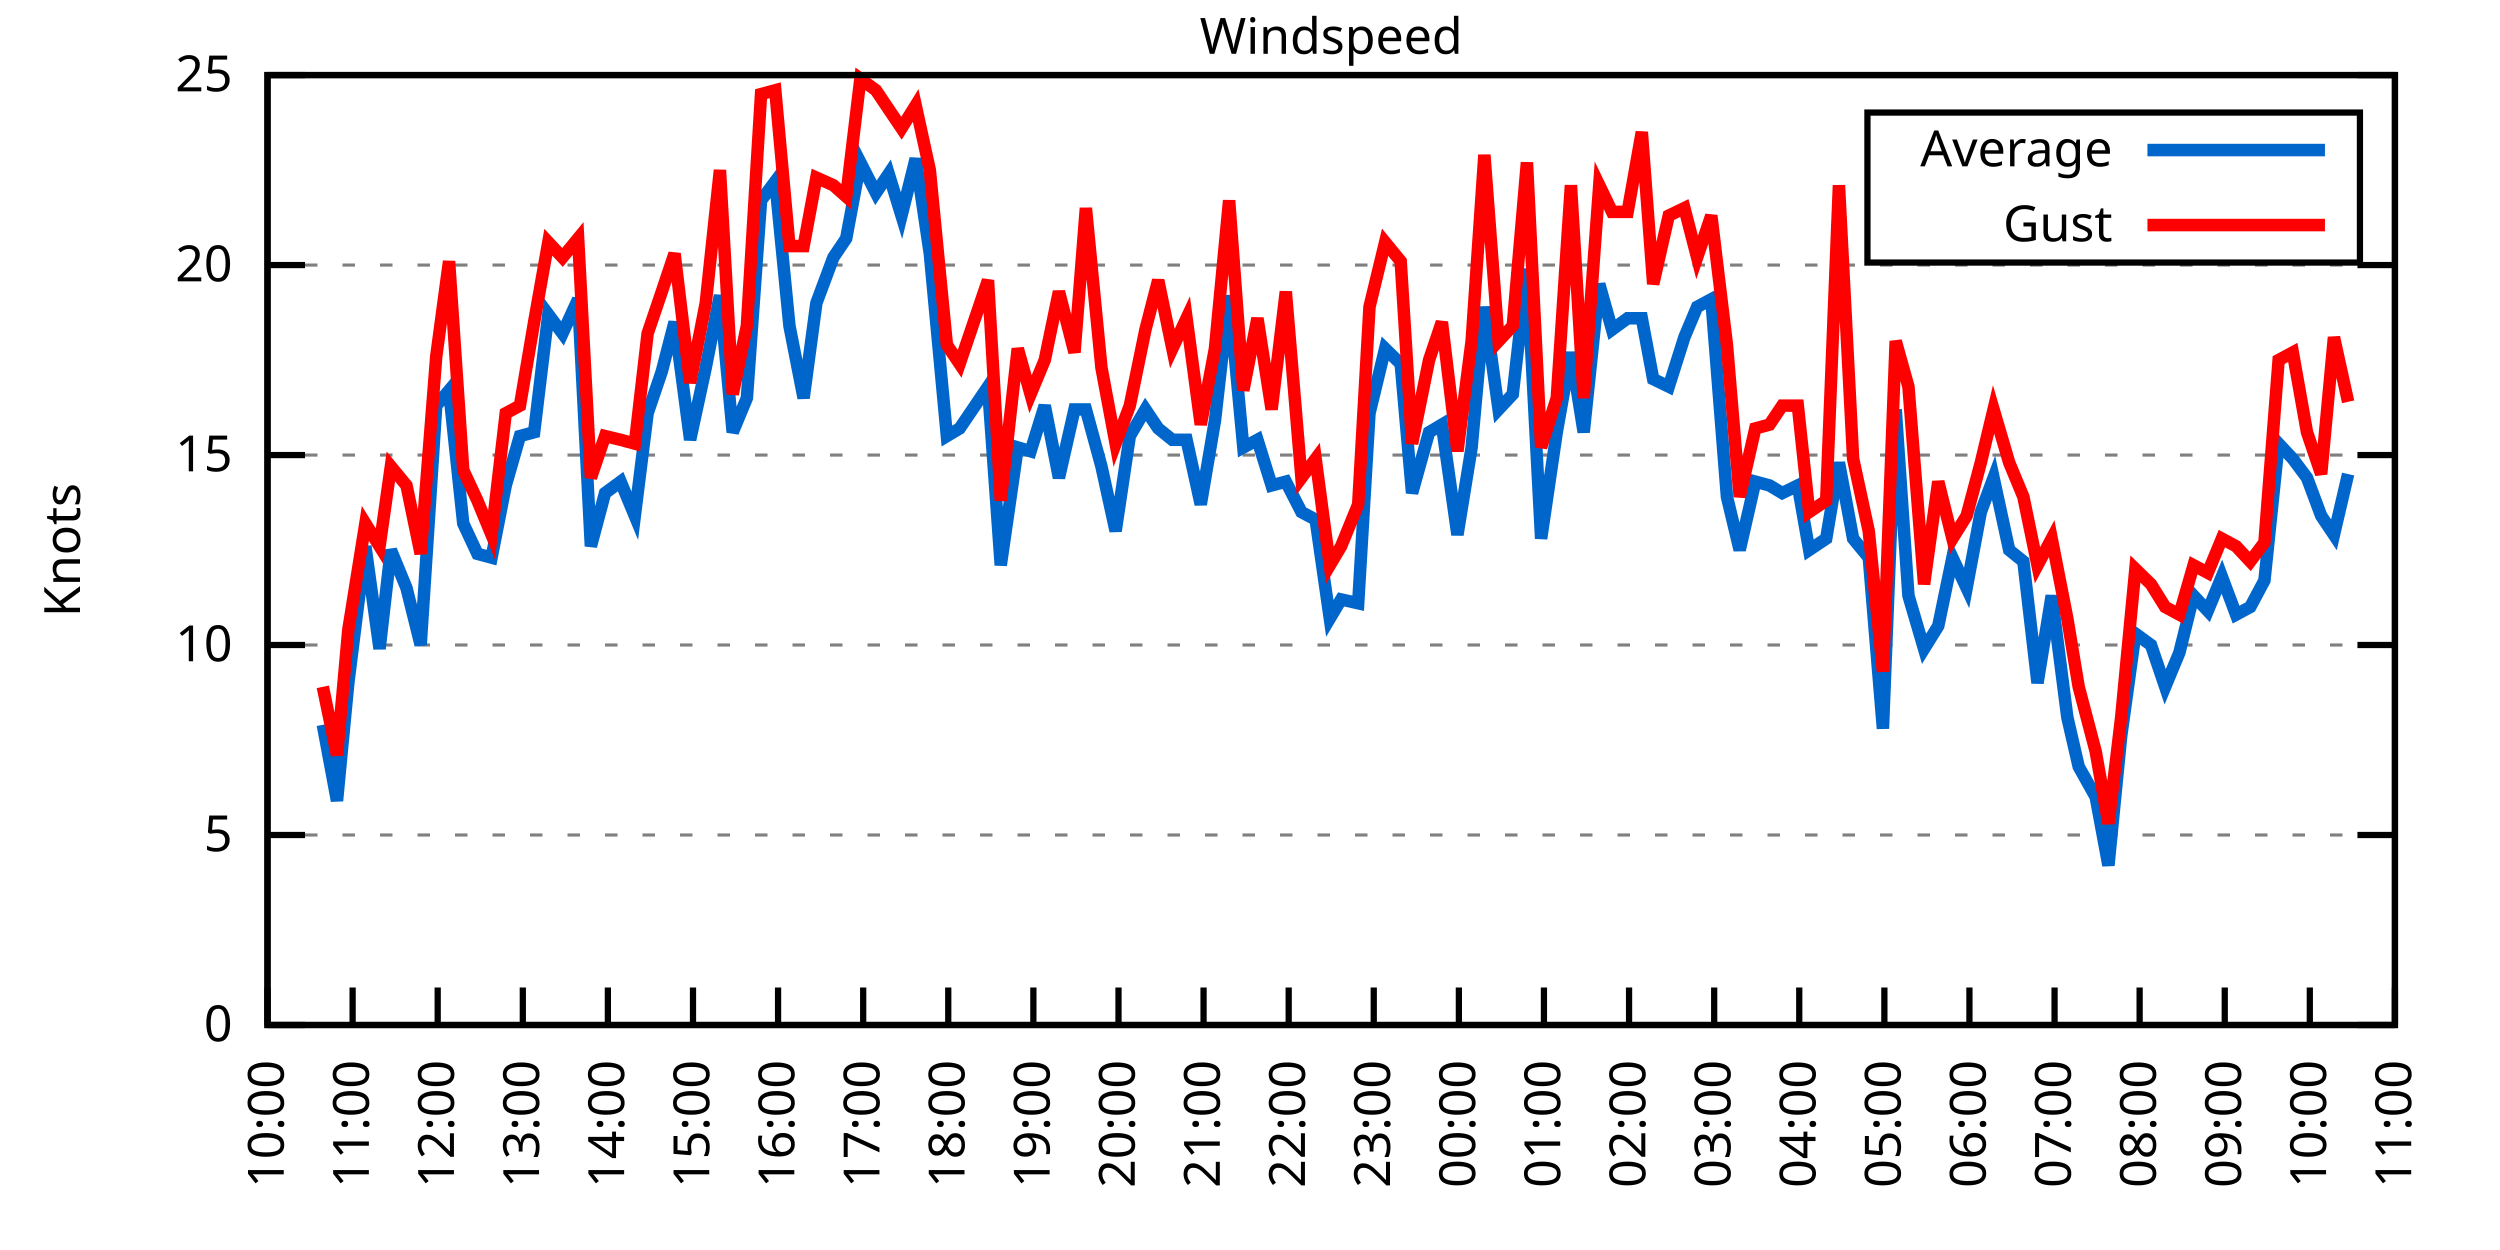
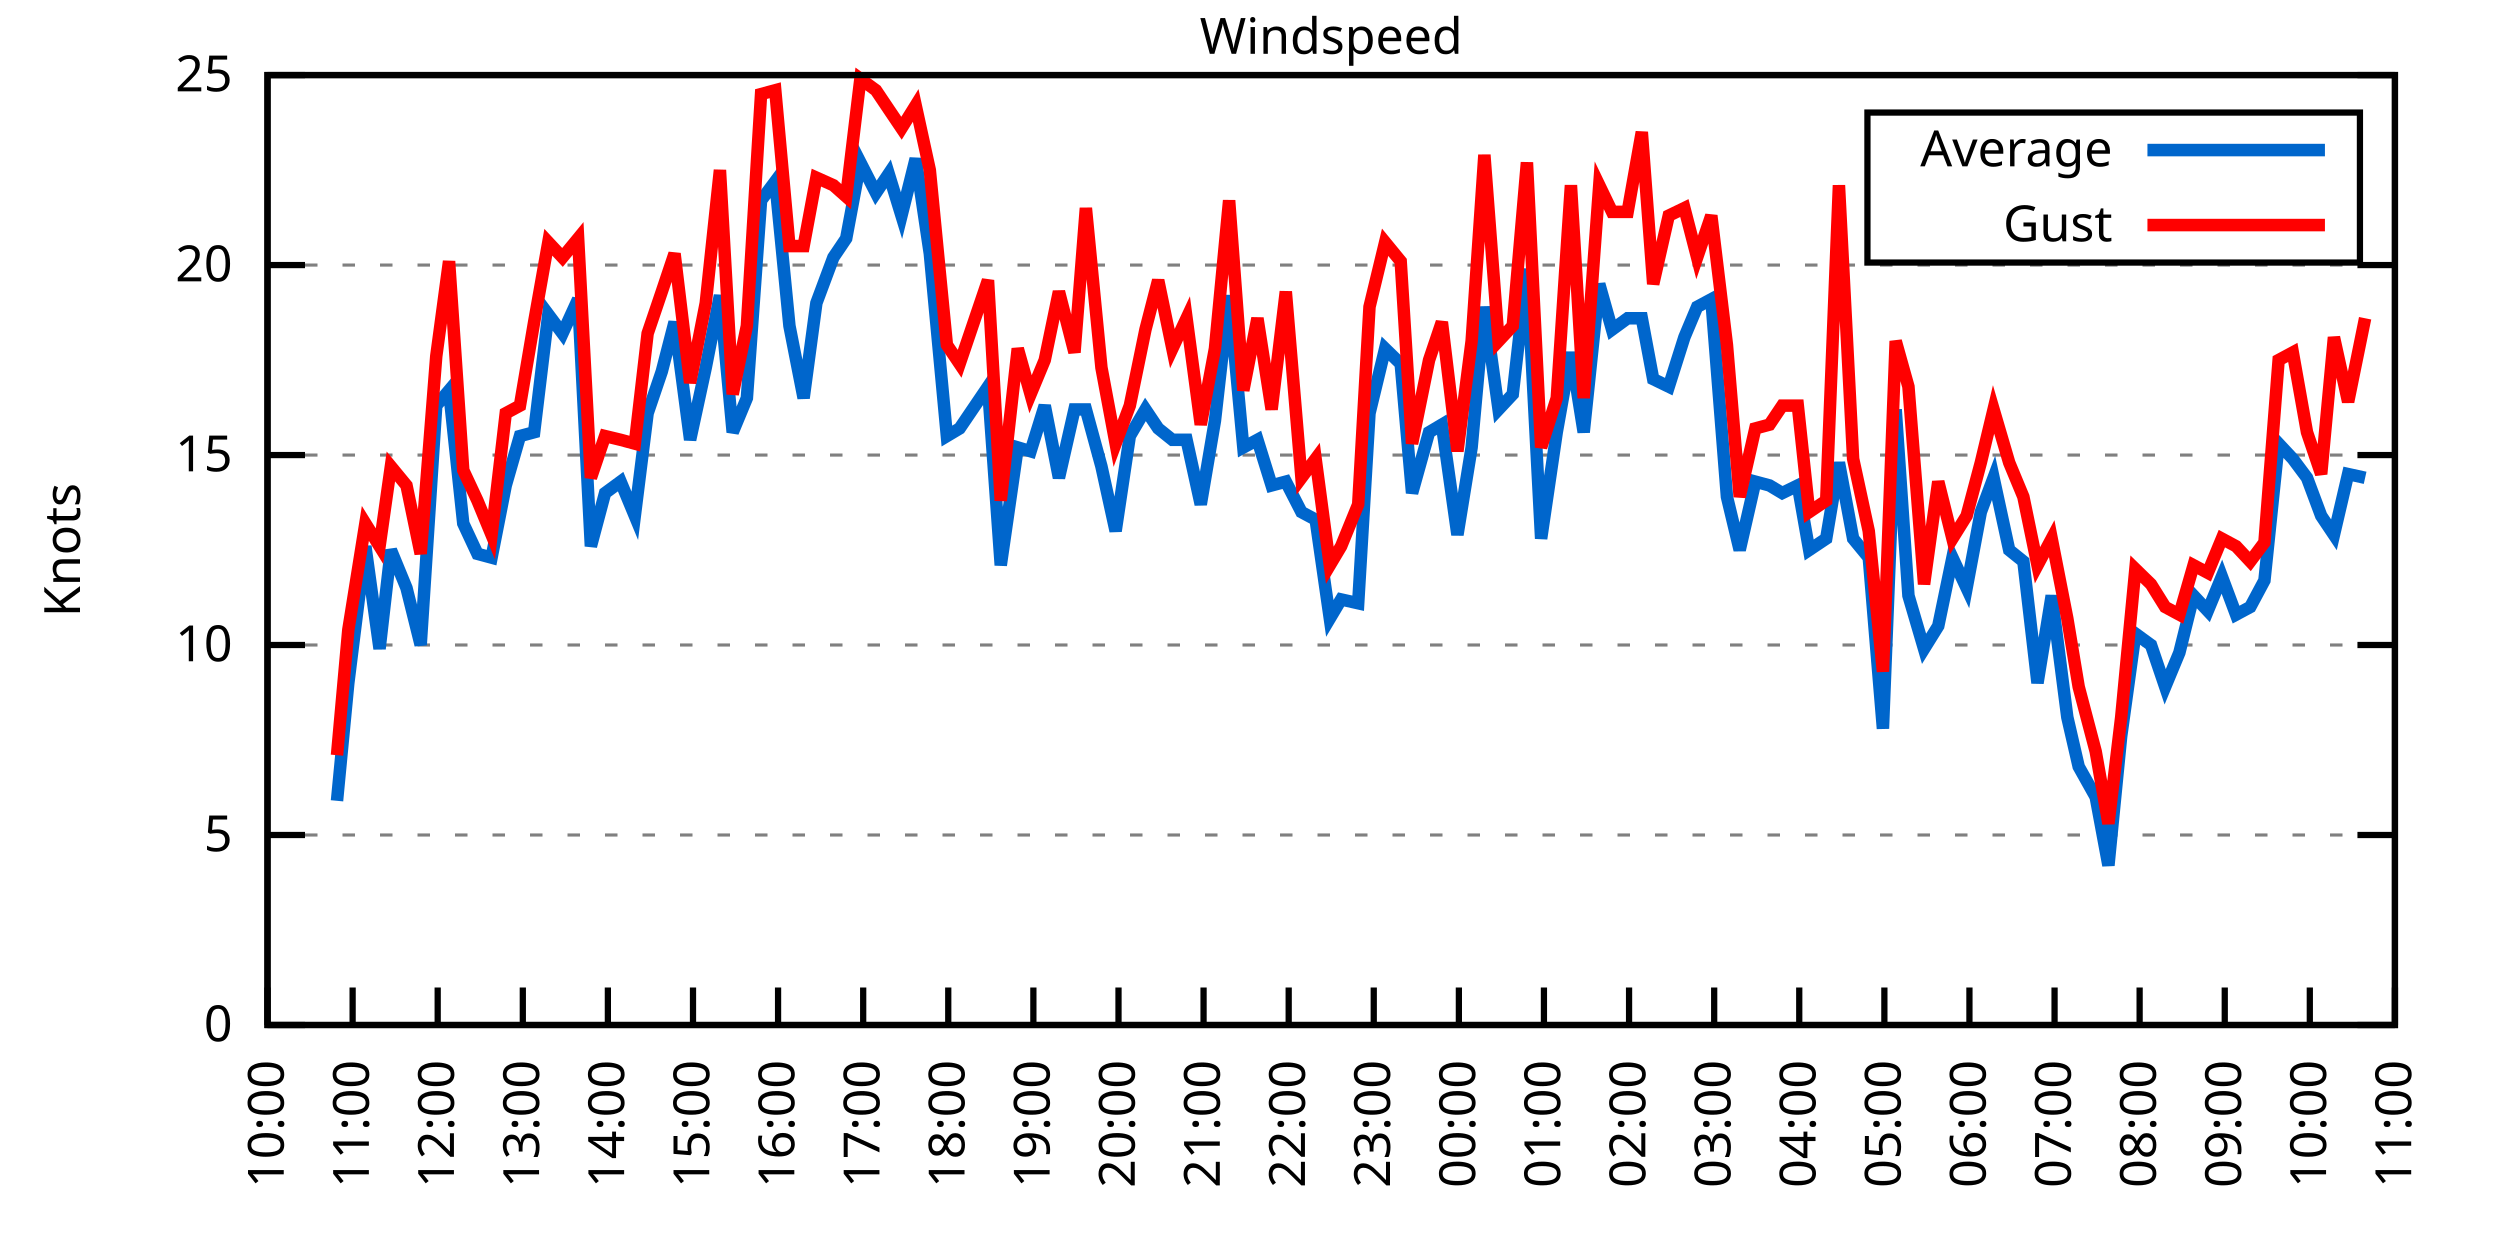
<svg xmlns="http://www.w3.org/2000/svg" xmlns:xlink="http://www.w3.org/1999/xlink" width="400" height="200" viewBox="0 0 400 200">
  <g id="gnuplot_canvas">
    <rect x="0" y="0" width="400" height="200" fill="none" />
    <defs>
      <circle id="gpDot" r="0.5" stroke-width="0.5" stroke="currentColor" />
      <path id="gpPt0" stroke-width="0.333" stroke="currentColor" d="M-1,0 h2 M0,-1 v2" />
      <path id="gpPt1" stroke-width="0.333" stroke="currentColor" d="M-1,-1 L1,1 M1,-1 L-1,1" />
      <path id="gpPt2" stroke-width="0.333" stroke="currentColor" d="M-1,0 L1,0 M0,-1 L0,1 M-1,-1 L1,1 M-1,1 L1,-1" />
      <rect id="gpPt3" stroke-width="0.333" stroke="currentColor" x="-1" y="-1" width="2" height="2" />
      <rect id="gpPt4" stroke-width="0.333" stroke="currentColor" fill="currentColor" x="-1" y="-1" width="2" height="2" />
      <circle id="gpPt5" stroke-width="0.333" stroke="currentColor" cx="0" cy="0" r="1" />
      <use xlink:href="#gpPt5" id="gpPt6" fill="currentColor" stroke="none" />
      <path id="gpPt7" stroke-width="0.333" stroke="currentColor" d="M0,-1.33 L-1.33,0.67 L1.33,0.67 z" />
      <use xlink:href="#gpPt7" id="gpPt8" fill="currentColor" stroke="none" />
      <use xlink:href="#gpPt7" id="gpPt9" stroke="currentColor" transform="rotate(180)" />
      <use xlink:href="#gpPt9" id="gpPt10" fill="currentColor" stroke="none" />
      <use xlink:href="#gpPt3" id="gpPt11" stroke="currentColor" transform="rotate(45)" />
      <use xlink:href="#gpPt11" id="gpPt12" fill="currentColor" stroke="none" />
      <path id="gpPt13" stroke-width="0.333" stroke="currentColor" d="M0,1.330 L1.265,0.411 L0.782,-1.067 L-0.782,-1.076 L-1.265,0.411 z" />
      <use xlink:href="#gpPt13" id="gpPt14" fill="currentColor" stroke="none" />
      <filter id="textbox" filterUnits="objectBoundingBox" x="0" y="0" height="1" width="1">
        <feFlood flood-color="white" flood-opacity="1" result="bgnd" />
        <feComposite in="SourceGraphic" in2="bgnd" operator="atop" />
      </filter>
      <filter id="greybox" filterUnits="objectBoundingBox" x="0" y="0" height="1" width="1">
        <feFlood flood-color="lightgrey" flood-opacity="1" result="grey" />
        <feComposite in="SourceGraphic" in2="grey" operator="atop" />
      </filter>
    </defs>
    <g fill="none" color="white" stroke="currentColor" stroke-width="1.00" stroke-linecap="butt" stroke-linejoin="miter">
</g>
    <g fill="none" color="black" stroke="currentColor" stroke-width="1.00" stroke-linecap="butt" stroke-linejoin="miter">
      <g stroke="none" shape-rendering="crispEdges">
        <polygon fill="rgb(255, 255, 255)" points="42.80,164.00 383.18,164.00 383.18,12.02 42.80,12.02 " />
      </g>
    </g>
    <g fill="none" color="black" stroke="currentColor" stroke-width="1.00" stroke-linecap="butt" stroke-linejoin="miter">
</g>
    <g fill="none" color="black" stroke="black" stroke-width="0.50" stroke-linecap="butt" stroke-linejoin="miter">
</g>
    <g fill="none" color="gray" stroke="currentColor" stroke-width="0.50" stroke-linecap="butt" stroke-linejoin="miter">
      <path stroke="gray" stroke-dasharray="2,4" class="gridline" d="M42.80,164.00 L383.19,164.00  " />
    </g>
    <g fill="none" color="gray" stroke="gray" stroke-width="1.00" stroke-linecap="butt" stroke-linejoin="miter">
</g>
    <g fill="none" color="black" stroke="currentColor" stroke-width="1.00" stroke-linecap="butt" stroke-linejoin="miter">
      <path stroke="black" d="M42.80,164.00 L48.80,164.00 M383.19,164.00 L377.19,164.00  " />
      <g transform="translate(37.20,166.60)" stroke="none" fill="black" font-family="Sans" font-size="8.00" text-anchor="end">
        <text>
          <tspan font-family="Sans"> 0</tspan>
        </text>
      </g>
    </g>
    <g fill="none" color="black" stroke="currentColor" stroke-width="1.00" stroke-linecap="butt" stroke-linejoin="miter">
</g>
    <g fill="none" color="black" stroke="black" stroke-width="0.50" stroke-linecap="butt" stroke-linejoin="miter">
</g>
    <g fill="none" color="gray" stroke="currentColor" stroke-width="0.50" stroke-linecap="butt" stroke-linejoin="miter">
      <path stroke="gray" stroke-dasharray="2,4" class="gridline" d="M42.80,133.60 L383.19,133.60  " />
    </g>
    <g fill="none" color="gray" stroke="gray" stroke-width="1.00" stroke-linecap="butt" stroke-linejoin="miter">
</g>
    <g fill="none" color="black" stroke="currentColor" stroke-width="1.00" stroke-linecap="butt" stroke-linejoin="miter">
      <path stroke="black" d="M42.80,133.60 L48.80,133.60 M383.19,133.60 L377.19,133.60  " />
      <g transform="translate(37.20,136.20)" stroke="none" fill="black" font-family="Sans" font-size="8.00" text-anchor="end">
        <text>
          <tspan font-family="Sans"> 5</tspan>
        </text>
      </g>
    </g>
    <g fill="none" color="black" stroke="currentColor" stroke-width="1.00" stroke-linecap="butt" stroke-linejoin="miter">
</g>
    <g fill="none" color="black" stroke="black" stroke-width="0.50" stroke-linecap="butt" stroke-linejoin="miter">
</g>
    <g fill="none" color="gray" stroke="currentColor" stroke-width="0.50" stroke-linecap="butt" stroke-linejoin="miter">
      <path stroke="gray" stroke-dasharray="2,4" class="gridline" d="M42.80,103.20 L383.19,103.20  " />
    </g>
    <g fill="none" color="gray" stroke="gray" stroke-width="1.00" stroke-linecap="butt" stroke-linejoin="miter">
</g>
    <g fill="none" color="black" stroke="currentColor" stroke-width="1.00" stroke-linecap="butt" stroke-linejoin="miter">
      <path stroke="black" d="M42.80,103.20 L48.80,103.20 M383.19,103.20 L377.19,103.20  " />
      <g transform="translate(37.20,105.80)" stroke="none" fill="black" font-family="Sans" font-size="8.00" text-anchor="end">
        <text>
          <tspan font-family="Sans"> 10</tspan>
        </text>
      </g>
    </g>
    <g fill="none" color="black" stroke="currentColor" stroke-width="1.00" stroke-linecap="butt" stroke-linejoin="miter">
</g>
    <g fill="none" color="black" stroke="black" stroke-width="0.50" stroke-linecap="butt" stroke-linejoin="miter">
</g>
    <g fill="none" color="gray" stroke="currentColor" stroke-width="0.50" stroke-linecap="butt" stroke-linejoin="miter">
      <path stroke="gray" stroke-dasharray="2,4" class="gridline" d="M42.80,72.81 L383.19,72.81  " />
    </g>
    <g fill="none" color="gray" stroke="gray" stroke-width="1.00" stroke-linecap="butt" stroke-linejoin="miter">
</g>
    <g fill="none" color="black" stroke="currentColor" stroke-width="1.00" stroke-linecap="butt" stroke-linejoin="miter">
      <path stroke="black" d="M42.80,72.81 L48.80,72.81 M383.19,72.81 L377.19,72.81  " />
      <g transform="translate(37.20,75.41)" stroke="none" fill="black" font-family="Sans" font-size="8.00" text-anchor="end">
        <text>
          <tspan font-family="Sans"> 15</tspan>
        </text>
      </g>
    </g>
    <g fill="none" color="black" stroke="currentColor" stroke-width="1.00" stroke-linecap="butt" stroke-linejoin="miter">
</g>
    <g fill="none" color="black" stroke="black" stroke-width="0.50" stroke-linecap="butt" stroke-linejoin="miter">
</g>
    <g fill="none" color="gray" stroke="currentColor" stroke-width="0.50" stroke-linecap="butt" stroke-linejoin="miter">
      <path stroke="gray" stroke-dasharray="2,4" class="gridline" d="M42.80,42.41 L383.19,42.41  " />
    </g>
    <g fill="none" color="gray" stroke="gray" stroke-width="1.00" stroke-linecap="butt" stroke-linejoin="miter">
</g>
    <g fill="none" color="black" stroke="currentColor" stroke-width="1.00" stroke-linecap="butt" stroke-linejoin="miter">
      <path stroke="black" d="M42.80,42.41 L48.80,42.41 M383.19,42.41 L377.19,42.41  " />
      <g transform="translate(37.20,45.01)" stroke="none" fill="black" font-family="Sans" font-size="8.00" text-anchor="end">
        <text>
          <tspan font-family="Sans"> 20</tspan>
        </text>
      </g>
    </g>
    <g fill="none" color="black" stroke="currentColor" stroke-width="1.00" stroke-linecap="butt" stroke-linejoin="miter">
</g>
    <g fill="none" color="black" stroke="black" stroke-width="0.50" stroke-linecap="butt" stroke-linejoin="miter">
</g>
    <g fill="none" color="gray" stroke="currentColor" stroke-width="0.50" stroke-linecap="butt" stroke-linejoin="miter">
      <path stroke="gray" stroke-dasharray="2,4" class="gridline" d="M42.80,12.01 L383.19,12.01  " />
    </g>
    <g fill="none" color="gray" stroke="gray" stroke-width="1.00" stroke-linecap="butt" stroke-linejoin="miter">
</g>
    <g fill="none" color="black" stroke="currentColor" stroke-width="1.00" stroke-linecap="butt" stroke-linejoin="miter">
      <path stroke="black" d="M42.80,12.01 L48.80,12.01 M383.19,12.01 L377.19,12.01  " />
      <g transform="translate(37.20,14.61)" stroke="none" fill="black" font-family="Sans" font-size="8.00" text-anchor="end">
        <text>
          <tspan font-family="Sans"> 25</tspan>
        </text>
      </g>
    </g>
    <g fill="none" color="black" stroke="currentColor" stroke-width="1.00" stroke-linecap="butt" stroke-linejoin="miter">
      <path stroke="black" d="M42.80,164.00 L42.80,158.00  " />
      <g transform="translate(45.40,169.60) rotate(270.00)" stroke="none" fill="black" font-family="Sans" font-size="8.00" text-anchor="end">
        <text>
          <tspan font-family="Sans">10:00</tspan>
        </text>
      </g>
    </g>
    <g fill="none" color="black" stroke="currentColor" stroke-width="1.00" stroke-linecap="butt" stroke-linejoin="miter">
      <path stroke="black" d="M56.42,164.00 L56.42,158.00  " />
      <g transform="translate(59.02,169.60) rotate(270.00)" stroke="none" fill="black" font-family="Sans" font-size="8.00" text-anchor="end">
        <text>
          <tspan font-family="Sans">11:00</tspan>
        </text>
      </g>
    </g>
    <g fill="none" color="black" stroke="currentColor" stroke-width="1.00" stroke-linecap="butt" stroke-linejoin="miter">
      <path stroke="black" d="M70.03,164.00 L70.03,158.00  " />
      <g transform="translate(72.63,169.60) rotate(270.00)" stroke="none" fill="black" font-family="Sans" font-size="8.00" text-anchor="end">
        <text>
          <tspan font-family="Sans">12:00</tspan>
        </text>
      </g>
    </g>
    <g fill="none" color="black" stroke="currentColor" stroke-width="1.00" stroke-linecap="butt" stroke-linejoin="miter">
      <path stroke="black" d="M83.65,164.00 L83.65,158.00  " />
      <g transform="translate(86.25,169.60) rotate(270.00)" stroke="none" fill="black" font-family="Sans" font-size="8.00" text-anchor="end">
        <text>
          <tspan font-family="Sans">13:00</tspan>
        </text>
      </g>
    </g>
    <g fill="none" color="black" stroke="currentColor" stroke-width="1.00" stroke-linecap="butt" stroke-linejoin="miter">
      <path stroke="black" d="M97.26,164.00 L97.26,158.00  " />
      <g transform="translate(99.86,169.60) rotate(270.00)" stroke="none" fill="black" font-family="Sans" font-size="8.00" text-anchor="end">
        <text>
          <tspan font-family="Sans">14:00</tspan>
        </text>
      </g>
    </g>
    <g fill="none" color="black" stroke="currentColor" stroke-width="1.00" stroke-linecap="butt" stroke-linejoin="miter">
      <path stroke="black" d="M110.88,164.00 L110.88,158.00  " />
      <g transform="translate(113.48,169.60) rotate(270.00)" stroke="none" fill="black" font-family="Sans" font-size="8.00" text-anchor="end">
        <text>
          <tspan font-family="Sans">15:00</tspan>
        </text>
      </g>
    </g>
    <g fill="none" color="black" stroke="currentColor" stroke-width="1.00" stroke-linecap="butt" stroke-linejoin="miter">
      <path stroke="black" d="M124.49,164.00 L124.49,158.00  " />
      <g transform="translate(127.09,169.60) rotate(270.00)" stroke="none" fill="black" font-family="Sans" font-size="8.00" text-anchor="end">
        <text>
          <tspan font-family="Sans">16:00</tspan>
        </text>
      </g>
    </g>
    <g fill="none" color="black" stroke="currentColor" stroke-width="1.00" stroke-linecap="butt" stroke-linejoin="miter">
      <path stroke="black" d="M138.11,164.00 L138.11,158.00  " />
      <g transform="translate(140.71,169.60) rotate(270.00)" stroke="none" fill="black" font-family="Sans" font-size="8.00" text-anchor="end">
        <text>
          <tspan font-family="Sans">17:00</tspan>
        </text>
      </g>
    </g>
    <g fill="none" color="black" stroke="currentColor" stroke-width="1.00" stroke-linecap="butt" stroke-linejoin="miter">
      <path stroke="black" d="M151.72,164.00 L151.72,158.00  " />
      <g transform="translate(154.32,169.60) rotate(270.00)" stroke="none" fill="black" font-family="Sans" font-size="8.00" text-anchor="end">
        <text>
          <tspan font-family="Sans">18:00</tspan>
        </text>
      </g>
    </g>
    <g fill="none" color="black" stroke="currentColor" stroke-width="1.00" stroke-linecap="butt" stroke-linejoin="miter">
      <path stroke="black" d="M165.34,164.00 L165.34,158.00  " />
      <g transform="translate(167.94,169.60) rotate(270.00)" stroke="none" fill="black" font-family="Sans" font-size="8.00" text-anchor="end">
        <text>
          <tspan font-family="Sans">19:00</tspan>
        </text>
      </g>
    </g>
    <g fill="none" color="black" stroke="currentColor" stroke-width="1.00" stroke-linecap="butt" stroke-linejoin="miter">
      <path stroke="black" d="M178.96,164.00 L178.96,158.00  " />
      <g transform="translate(181.56,169.60) rotate(270.00)" stroke="none" fill="black" font-family="Sans" font-size="8.00" text-anchor="end">
        <text>
          <tspan font-family="Sans">20:00</tspan>
        </text>
      </g>
    </g>
    <g fill="none" color="black" stroke="currentColor" stroke-width="1.00" stroke-linecap="butt" stroke-linejoin="miter">
      <path stroke="black" d="M192.57,164.00 L192.57,158.00  " />
      <g transform="translate(195.17,169.60) rotate(270.00)" stroke="none" fill="black" font-family="Sans" font-size="8.00" text-anchor="end">
        <text>
          <tspan font-family="Sans">21:00</tspan>
        </text>
      </g>
    </g>
    <g fill="none" color="black" stroke="currentColor" stroke-width="1.00" stroke-linecap="butt" stroke-linejoin="miter">
      <path stroke="black" d="M206.19,164.00 L206.19,158.00  " />
      <g transform="translate(208.79,169.60) rotate(270.00)" stroke="none" fill="black" font-family="Sans" font-size="8.00" text-anchor="end">
        <text>
          <tspan font-family="Sans">22:00</tspan>
        </text>
      </g>
    </g>
    <g fill="none" color="black" stroke="currentColor" stroke-width="1.00" stroke-linecap="butt" stroke-linejoin="miter">
      <path stroke="black" d="M219.80,164.00 L219.80,158.00  " />
      <g transform="translate(222.40,169.60) rotate(270.00)" stroke="none" fill="black" font-family="Sans" font-size="8.00" text-anchor="end">
        <text>
          <tspan font-family="Sans">23:00</tspan>
        </text>
      </g>
    </g>
    <g fill="none" color="black" stroke="currentColor" stroke-width="1.00" stroke-linecap="butt" stroke-linejoin="miter">
      <path stroke="black" d="M233.42,164.00 L233.42,158.00  " />
      <g transform="translate(236.02,169.60) rotate(270.00)" stroke="none" fill="black" font-family="Sans" font-size="8.00" text-anchor="end">
        <text>
          <tspan font-family="Sans">00:00</tspan>
        </text>
      </g>
    </g>
    <g fill="none" color="black" stroke="currentColor" stroke-width="1.00" stroke-linecap="butt" stroke-linejoin="miter">
      <path stroke="black" d="M247.03,164.00 L247.03,158.00  " />
      <g transform="translate(249.63,169.60) rotate(270.00)" stroke="none" fill="black" font-family="Sans" font-size="8.00" text-anchor="end">
        <text>
          <tspan font-family="Sans">01:00</tspan>
        </text>
      </g>
    </g>
    <g fill="none" color="black" stroke="currentColor" stroke-width="1.00" stroke-linecap="butt" stroke-linejoin="miter">
      <path stroke="black" d="M260.65,164.00 L260.65,158.00  " />
      <g transform="translate(263.25,169.60) rotate(270.00)" stroke="none" fill="black" font-family="Sans" font-size="8.00" text-anchor="end">
        <text>
          <tspan font-family="Sans">02:00</tspan>
        </text>
      </g>
    </g>
    <g fill="none" color="black" stroke="currentColor" stroke-width="1.00" stroke-linecap="butt" stroke-linejoin="miter">
      <path stroke="black" d="M274.27,164.00 L274.27,158.00  " />
      <g transform="translate(276.87,169.60) rotate(270.00)" stroke="none" fill="black" font-family="Sans" font-size="8.00" text-anchor="end">
        <text>
          <tspan font-family="Sans">03:00</tspan>
        </text>
      </g>
    </g>
    <g fill="none" color="black" stroke="currentColor" stroke-width="1.00" stroke-linecap="butt" stroke-linejoin="miter">
      <path stroke="black" d="M287.88,164.00 L287.88,158.00  " />
      <g transform="translate(290.48,169.60) rotate(270.00)" stroke="none" fill="black" font-family="Sans" font-size="8.00" text-anchor="end">
        <text>
          <tspan font-family="Sans">04:00</tspan>
        </text>
      </g>
    </g>
    <g fill="none" color="black" stroke="currentColor" stroke-width="1.00" stroke-linecap="butt" stroke-linejoin="miter">
      <path stroke="black" d="M301.50,164.00 L301.50,158.00  " />
      <g transform="translate(304.10,169.60) rotate(270.00)" stroke="none" fill="black" font-family="Sans" font-size="8.00" text-anchor="end">
        <text>
          <tspan font-family="Sans">05:00</tspan>
        </text>
      </g>
    </g>
    <g fill="none" color="black" stroke="currentColor" stroke-width="1.00" stroke-linecap="butt" stroke-linejoin="miter">
      <path stroke="black" d="M315.11,164.00 L315.11,158.00  " />
      <g transform="translate(317.71,169.60) rotate(270.00)" stroke="none" fill="black" font-family="Sans" font-size="8.00" text-anchor="end">
        <text>
          <tspan font-family="Sans">06:00</tspan>
        </text>
      </g>
    </g>
    <g fill="none" color="black" stroke="currentColor" stroke-width="1.00" stroke-linecap="butt" stroke-linejoin="miter">
      <path stroke="black" d="M328.73,164.00 L328.73,158.00  " />
      <g transform="translate(331.33,169.60) rotate(270.00)" stroke="none" fill="black" font-family="Sans" font-size="8.00" text-anchor="end">
        <text>
          <tspan font-family="Sans">07:00</tspan>
        </text>
      </g>
    </g>
    <g fill="none" color="black" stroke="currentColor" stroke-width="1.00" stroke-linecap="butt" stroke-linejoin="miter">
      <path stroke="black" d="M342.34,164.00 L342.34,158.00  " />
      <g transform="translate(344.94,169.60) rotate(270.00)" stroke="none" fill="black" font-family="Sans" font-size="8.00" text-anchor="end">
        <text>
          <tspan font-family="Sans">08:00</tspan>
        </text>
      </g>
    </g>
    <g fill="none" color="black" stroke="currentColor" stroke-width="1.00" stroke-linecap="butt" stroke-linejoin="miter">
      <path stroke="black" d="M355.96,164.00 L355.96,158.00  " />
      <g transform="translate(358.56,169.60) rotate(270.00)" stroke="none" fill="black" font-family="Sans" font-size="8.00" text-anchor="end">
        <text>
          <tspan font-family="Sans">09:00</tspan>
        </text>
      </g>
    </g>
    <g fill="none" color="black" stroke="currentColor" stroke-width="1.00" stroke-linecap="butt" stroke-linejoin="miter">
      <path stroke="black" d="M369.57,164.00 L369.57,158.00  " />
      <g transform="translate(372.17,169.60) rotate(270.00)" stroke="none" fill="black" font-family="Sans" font-size="8.00" text-anchor="end">
        <text>
          <tspan font-family="Sans">10:00</tspan>
        </text>
      </g>
    </g>
    <g fill="none" color="black" stroke="currentColor" stroke-width="1.00" stroke-linecap="butt" stroke-linejoin="miter">
      <path stroke="black" d="M383.19,164.00 L383.19,158.00  " />
      <g transform="translate(385.79,169.60) rotate(270.00)" stroke="none" fill="black" font-family="Sans" font-size="8.00" text-anchor="end">
        <text>
          <tspan font-family="Sans">11:00</tspan>
        </text>
      </g>
    </g>
    <g fill="none" color="black" stroke="currentColor" stroke-width="1.00" stroke-linecap="butt" stroke-linejoin="miter">
</g>
    <g fill="none" color="black" stroke="currentColor" stroke-width="1.00" stroke-linecap="butt" stroke-linejoin="miter">
      <path stroke="black" d="M42.80,12.01 L42.80,164.00 L383.19,164.00 L383.19,12.01 L42.80,12.01 Z  " />
    </g>
    <g fill="none" color="black" stroke="currentColor" stroke-width="1.00" stroke-linecap="butt" stroke-linejoin="miter">
</g>
    <g fill="none" color="black" stroke="currentColor" stroke-width="1.00" stroke-linecap="butt" stroke-linejoin="miter">
      <path stroke="black" d="M298.79,42.01 L298.79,18.01 L377.59,18.01 L377.59,42.01 L298.79,42.01 Z  " />
    </g>
    <g id="Windspeed_plot_1">
      <g fill="none" color="white" stroke="black" stroke-width="2.00" stroke-linecap="butt" stroke-linejoin="miter">
</g>
      <g fill="none" color="black" stroke="currentColor" stroke-width="2.00" stroke-linecap="butt" stroke-linejoin="miter">
        <g transform="translate(337.99,26.61)" stroke="none" fill="black" font-family="Sans" font-size="8.00" text-anchor="end">
          <text>
            <tspan font-family="Sans">Average</tspan>
          </text>
        </g>
      </g>
      <g fill="none" color="black" stroke="currentColor" stroke-width="2.00" stroke-linecap="butt" stroke-linejoin="miter">
-         <path stroke="rgb(  0, 102, 204)" d="M343.59,24.01 L371.99,24.01 M51.65,115.97 L53.92,128.13 L55.73,109.28 L58.46,87.40 L60.73,103.81 L62.54,88.00   L65.04,94.08 L67.31,103.20 L69.80,64.90 L71.85,62.47 L74.12,83.75 L76.39,88.61 L78.65,89.22 L80.92,77.67   L83.19,69.77 L85.46,69.16 L87.73,50.31 L90.00,53.35 L92.50,47.88 L94.54,87.40 L96.81,78.89 L99.30,77.06   L101.57,82.53 L103.62,66.12 L105.89,59.43 L107.93,51.53 L110.42,70.37 L112.92,58.82 L115.19,47.27 L117.23,69.16   L119.50,63.69 L121.77,32.07 L124.04,29.03 L126.31,52.14 L128.58,63.69 L130.62,48.49 L133.34,41.19 L135.39,38.15   L137.66,25.99 L140.15,30.86 L142.19,27.82 L144.24,34.50 L146.51,25.39 L148.77,40.58 L151.50,69.77 L153.54,68.55   L158.08,61.86 L160.12,90.44 L162.84,71.59 L164.89,72.20 L167.16,64.90 L169.43,76.45 L171.92,65.51 L173.74,65.51   L176.23,74.63 L178.50,84.97 L180.77,69.77 L183.27,65.51 L185.31,68.55 L187.58,70.37 L189.85,70.37 L192.12,80.71   L194.39,67.33 L196.66,47.27 L198.93,71.59 L201.19,70.37 L203.46,77.67 L205.73,77.06 L208.23,81.93 L210.50,83.14   L212.77,98.95 L214.58,95.91 L217.31,96.52 L219.12,66.12 L221.62,55.78 L224.11,58.21 L225.93,78.89 L228.65,69.16   L230.70,67.94 L233.19,85.57 L235.46,71.59 L237.50,49.10 L239.77,65.51 L242.04,63.08 L244.31,43.02 L246.58,86.18   L249.08,69.16 L251.35,56.39 L253.39,69.16 L255.88,45.45 L257.93,52.74 L260.42,50.92 L262.69,50.92 L264.51,60.65   L267.00,61.86 L269.50,53.96 L271.54,49.10 L273.81,47.88 L276.31,79.49 L278.35,88.00 L280.85,77.06 L283.12,77.67   L285.16,78.89 L287.65,77.67 L289.47,88.00 L292.19,86.18 L294.23,74.02 L296.50,86.18 L299.00,89.22 L301.27,116.58   L303.31,65.51 L305.35,95.30 L307.85,103.81 L310.12,100.16 L312.39,89.22 L314.66,94.08 L316.93,81.93 L318.97,76.45   L321.47,88.00 L323.74,89.83 L326.00,109.28 L328.27,95.30 L330.77,114.76 L332.59,122.66 L335.31,127.52 L337.35,138.47   L339.39,117.80 L341.66,101.38 L344.16,103.20 L346.43,109.89 L348.70,104.42 L350.97,95.30 L353.24,97.73 L355.50,92.26   L357.77,98.34 L360.04,97.12 L362.31,92.87 L364.58,70.98 L366.85,73.41 L369.12,76.45 L371.39,82.53 L373.43,85.57   L375.70,75.85  " />
+         <path stroke="rgb(  0, 102, 204)" d="M343.59,24.01 L371.99,24.01 M53.92,128.13 L55.73,109.28 L58.46,87.40 L60.73,103.81 L62.54,88.00 L65.04,94.08   L67.31,103.20 L69.80,64.90 L71.85,62.47 L74.12,83.75 L76.39,88.61 L78.65,89.22 L80.92,77.67 L83.19,69.77   L85.46,69.16 L87.73,50.31 L90.00,53.35 L92.50,47.88 L94.54,87.40 L96.81,78.89 L99.30,77.06 L101.57,82.53   L103.62,66.12 L105.89,59.43 L107.93,51.53 L110.42,70.37 L112.92,58.82 L115.19,47.27 L117.23,69.16 L119.50,63.69   L121.77,32.07 L124.04,29.03 L126.31,52.14 L128.58,63.69 L130.62,48.49 L133.34,41.19 L135.39,38.15 L137.66,25.99   L140.15,30.86 L142.19,27.82 L144.24,34.50 L146.51,25.39 L148.77,40.58 L151.50,69.77 L153.54,68.55 L158.08,61.86   L160.12,90.44 L162.84,71.59 L164.89,72.20 L167.16,64.90 L169.43,76.45 L171.92,65.51 L173.74,65.51 L176.23,74.63   L178.50,84.97 L180.77,69.77 L183.27,65.51 L185.31,68.55 L187.58,70.37 L189.85,70.37 L192.12,80.71 L194.39,67.33   L196.66,47.27 L198.93,71.59 L201.19,70.37 L203.46,77.67 L205.73,77.06 L208.23,81.93 L210.50,83.14 L212.77,98.95   L214.58,95.91 L217.31,96.52 L219.12,66.12 L221.62,55.78 L224.11,58.21 L225.93,78.89 L228.65,69.16 L230.70,67.94   L233.19,85.57 L235.46,71.59 L237.50,49.10 L239.77,65.51 L242.04,63.08 L244.31,43.02 L246.58,86.18 L249.08,69.16   L251.35,56.39 L253.39,69.16 L255.88,45.45 L257.93,52.74 L260.42,50.92 L262.69,50.92 L264.51,60.65 L267.00,61.86   L269.50,53.96 L271.54,49.10 L273.81,47.88 L276.31,79.49 L278.35,88.00 L280.85,77.06 L283.12,77.67 L285.16,78.89   L287.65,77.67 L289.47,88.00 L292.19,86.18 L294.23,74.02 L296.50,86.18 L299.00,89.22 L301.27,116.58 L303.31,65.51   L305.35,95.30 L307.85,103.81 L310.12,100.16 L312.39,89.22 L314.66,94.08 L316.93,81.93 L318.97,76.45 L321.47,88.00   L323.74,89.83 L326.00,109.28 L328.27,95.30 L330.77,114.76 L332.59,122.66 L335.31,127.52 L337.35,138.47 L339.39,117.80   L341.66,101.38 L344.16,103.20 L346.43,109.89 L348.70,104.42 L350.97,95.30 L353.24,97.73 L355.50,92.26 L357.77,98.34   L360.04,97.12 L362.31,92.87 L364.58,70.98 L366.85,73.41 L369.12,76.45 L371.39,82.53 L373.43,85.57 L375.70,75.85   L378.42,76.45  " />
      </g>
    </g>
    <g id="Windspeed_plot_2">
      <g fill="none" color="black" stroke="currentColor" stroke-width="2.00" stroke-linecap="butt" stroke-linejoin="miter">
        <g transform="translate(337.99,38.61)" stroke="none" fill="black" font-family="Sans" font-size="8.00" text-anchor="end">
          <text>
            <tspan font-family="Sans">Gust</tspan>
          </text>
        </g>
      </g>
      <g fill="none" color="black" stroke="currentColor" stroke-width="2.00" stroke-linecap="butt" stroke-linejoin="miter">
-         <path stroke="rgb(255,   0,   0)" d="M343.59,36.01 L371.99,36.01 M51.65,109.89 L53.92,120.83 L55.73,100.77 L58.46,83.75 L60.73,87.40 L62.54,74.63   L65.04,77.67 L67.31,88.61 L69.80,57.00 L71.85,41.80 L74.12,75.24 L76.39,80.10 L78.65,85.57 L80.92,66.12   L83.19,64.90 L85.46,51.53 L87.73,38.76 L90.00,41.19 L92.50,38.15 L94.54,76.45 L96.81,69.77 L99.30,70.37   L101.57,70.98 L103.62,53.35 L105.89,46.66 L107.93,40.58 L110.42,61.25 L112.92,48.49 L115.19,27.21 L117.23,63.08   L119.50,52.14 L121.77,15.05 L124.04,14.44 L126.31,39.37 L128.58,39.37 L130.62,28.42 L133.34,29.64 L135.39,31.46   L137.66,12.62 L140.15,14.44 L142.19,17.48 L144.24,20.52 L146.51,16.87 L148.77,27.21 L151.50,55.18 L153.54,58.21   L158.08,44.84 L160.12,80.10 L162.84,55.78 L164.89,63.08 L167.16,57.61 L169.43,46.66 L171.92,56.39 L173.74,33.29   L176.23,58.82 L178.50,70.98 L180.77,64.90 L183.27,52.74 L185.31,44.84 L187.58,55.78 L189.85,50.92 L192.12,67.94   L194.39,55.78 L196.66,32.07 L198.93,62.47 L201.19,50.92 L203.46,65.51 L205.73,46.66 L208.23,76.45 L210.50,73.41   L212.77,90.44 L214.58,87.40 L217.31,80.71 L219.12,49.10 L221.62,38.76 L224.11,41.80 L225.93,70.98 L228.65,57.61   L230.70,51.53 L233.19,72.20 L235.46,54.57 L237.50,24.78 L239.77,54.57 L242.04,52.14 L244.31,25.99 L246.58,71.59   L249.08,63.69 L251.35,29.64 L253.39,63.69 L255.88,29.64 L257.93,33.90 L260.42,33.90 L262.69,21.13 L264.51,45.45   L267.00,34.50 L269.50,33.29 L271.54,41.19 L273.81,34.50 L276.31,55.18 L278.35,79.49 L280.85,68.55 L283.12,67.94   L285.16,64.90 L287.65,64.90 L289.47,81.93 L292.19,80.10 L294.23,29.64 L296.50,73.41 L299.00,84.97 L301.27,107.46   L303.31,54.57 L305.35,61.86 L307.85,93.48 L310.12,77.06 L312.39,86.18 L314.66,82.53 L316.93,74.02 L318.97,65.51   L321.47,74.02 L323.74,79.49 L326.00,90.44 L328.27,86.18 L330.77,98.95 L332.59,109.89 L335.31,120.23 L337.35,131.78   L339.39,114.76 L341.66,91.04 L344.16,93.48 L346.43,97.12 L348.70,98.34 L350.97,90.44 L353.24,91.65 L355.50,86.18   L357.77,87.40 L360.04,89.83 L362.31,86.79 L364.58,57.61 L366.85,56.39 L369.12,69.16 L371.39,75.85 L373.43,53.96   L375.70,64.29  " />
+         <path stroke="rgb(255,   0,   0)" d="M343.59,36.01 L371.99,36.01 M53.92,120.83 L55.73,100.77 L58.46,83.75 L60.73,87.40 L62.54,74.63 L65.04,77.67   L67.31,88.61 L69.80,57.00 L71.85,41.80 L74.12,75.24 L76.39,80.10 L78.65,85.57 L80.92,66.12 L83.19,64.90   L85.46,51.53 L87.73,38.76 L90.00,41.19 L92.50,38.15 L94.54,76.45 L96.81,69.77 L99.30,70.37 L101.57,70.98   L103.62,53.35 L105.89,46.66 L107.93,40.58 L110.42,61.25 L112.92,48.49 L115.19,27.21 L117.23,63.08 L119.50,52.14   L121.77,15.05 L124.04,14.44 L126.31,39.37 L128.58,39.37 L130.62,28.42 L133.34,29.64 L135.39,31.46 L137.66,12.62   L140.15,14.44 L142.19,17.48 L144.24,20.52 L146.51,16.87 L148.77,27.21 L151.50,55.18 L153.54,58.21 L158.08,44.84   L160.12,80.10 L162.84,55.78 L164.89,63.08 L167.16,57.61 L169.43,46.66 L171.92,56.39 L173.74,33.29 L176.23,58.82   L178.50,70.98 L180.77,64.90 L183.27,52.74 L185.31,44.84 L187.58,55.78 L189.85,50.92 L192.12,67.94 L194.39,55.78   L196.66,32.07 L198.93,62.47 L201.19,50.92 L203.46,65.51 L205.73,46.66 L208.23,76.45 L210.50,73.41 L212.77,90.44   L214.58,87.40 L217.31,80.71 L219.12,49.10 L221.62,38.76 L224.11,41.80 L225.93,70.98 L228.65,57.61 L230.70,51.53   L233.19,72.20 L235.46,54.57 L237.50,24.78 L239.77,54.57 L242.04,52.14 L244.31,25.99 L246.58,71.59 L249.08,63.69   L251.35,29.64 L253.39,63.69 L255.88,29.64 L257.93,33.90 L260.42,33.90 L262.69,21.13 L264.51,45.45 L267.00,34.50   L269.50,33.29 L271.54,41.19 L273.81,34.50 L276.31,55.18 L278.35,79.49 L280.85,68.55 L283.12,67.94 L285.16,64.90   L287.65,64.90 L289.47,81.93 L292.19,80.10 L294.23,29.64 L296.50,73.41 L299.00,84.97 L301.27,107.46 L303.31,54.57   L305.35,61.86 L307.85,93.48 L310.12,77.06 L312.39,86.18 L314.66,82.53 L316.93,74.02 L318.97,65.51 L321.47,74.02   L323.74,79.49 L326.00,90.44 L328.27,86.18 L330.77,98.95 L332.59,109.89 L335.31,120.23 L337.35,131.78 L339.39,114.76   L341.66,91.04 L344.16,93.48 L346.43,97.12 L348.70,98.34 L350.97,90.44 L353.24,91.65 L355.50,86.18 L357.77,87.40   L360.04,89.83 L362.31,86.79 L364.58,57.61 L366.85,56.39 L369.12,69.16 L371.39,75.85 L373.43,53.96 L375.70,64.29   L378.42,50.92  " />
      </g>
    </g>
    <g fill="none" color="black" stroke="currentColor" stroke-width="2.00" stroke-linecap="butt" stroke-linejoin="miter">
</g>
    <g fill="none" color="black" stroke="black" stroke-width="1.00" stroke-linecap="butt" stroke-linejoin="miter">
</g>
    <g fill="none" color="black" stroke="currentColor" stroke-width="1.00" stroke-linecap="butt" stroke-linejoin="miter">
      <path stroke="black" d="M42.80,12.01 L42.80,164.00 L383.19,164.00 L383.19,12.01 L42.80,12.01 Z  " />
      <g transform="translate(12.80,88.01) rotate(270.00)" stroke="none" fill="black" font-family="Sans" font-size="8.00" text-anchor="middle">
        <text>
          <tspan font-family="Sans">Knots</tspan>
        </text>
      </g>
    </g>
    <g fill="none" color="black" stroke="currentColor" stroke-width="1.00" stroke-linecap="butt" stroke-linejoin="miter">
</g>
    <g fill="none" color="black" stroke="currentColor" stroke-width="1.00" stroke-linecap="butt" stroke-linejoin="miter">
      <g transform="translate(212.99,8.61)" stroke="none" fill="black" font-family="Sans" font-size="8.00" text-anchor="middle">
        <text>
          <tspan font-family="Sans">Windspeed</tspan>
        </text>
      </g>
    </g>
    <g fill="none" color="black" stroke="currentColor" stroke-width="1.00" stroke-linecap="butt" stroke-linejoin="miter">
</g>
  </g>
</svg>
